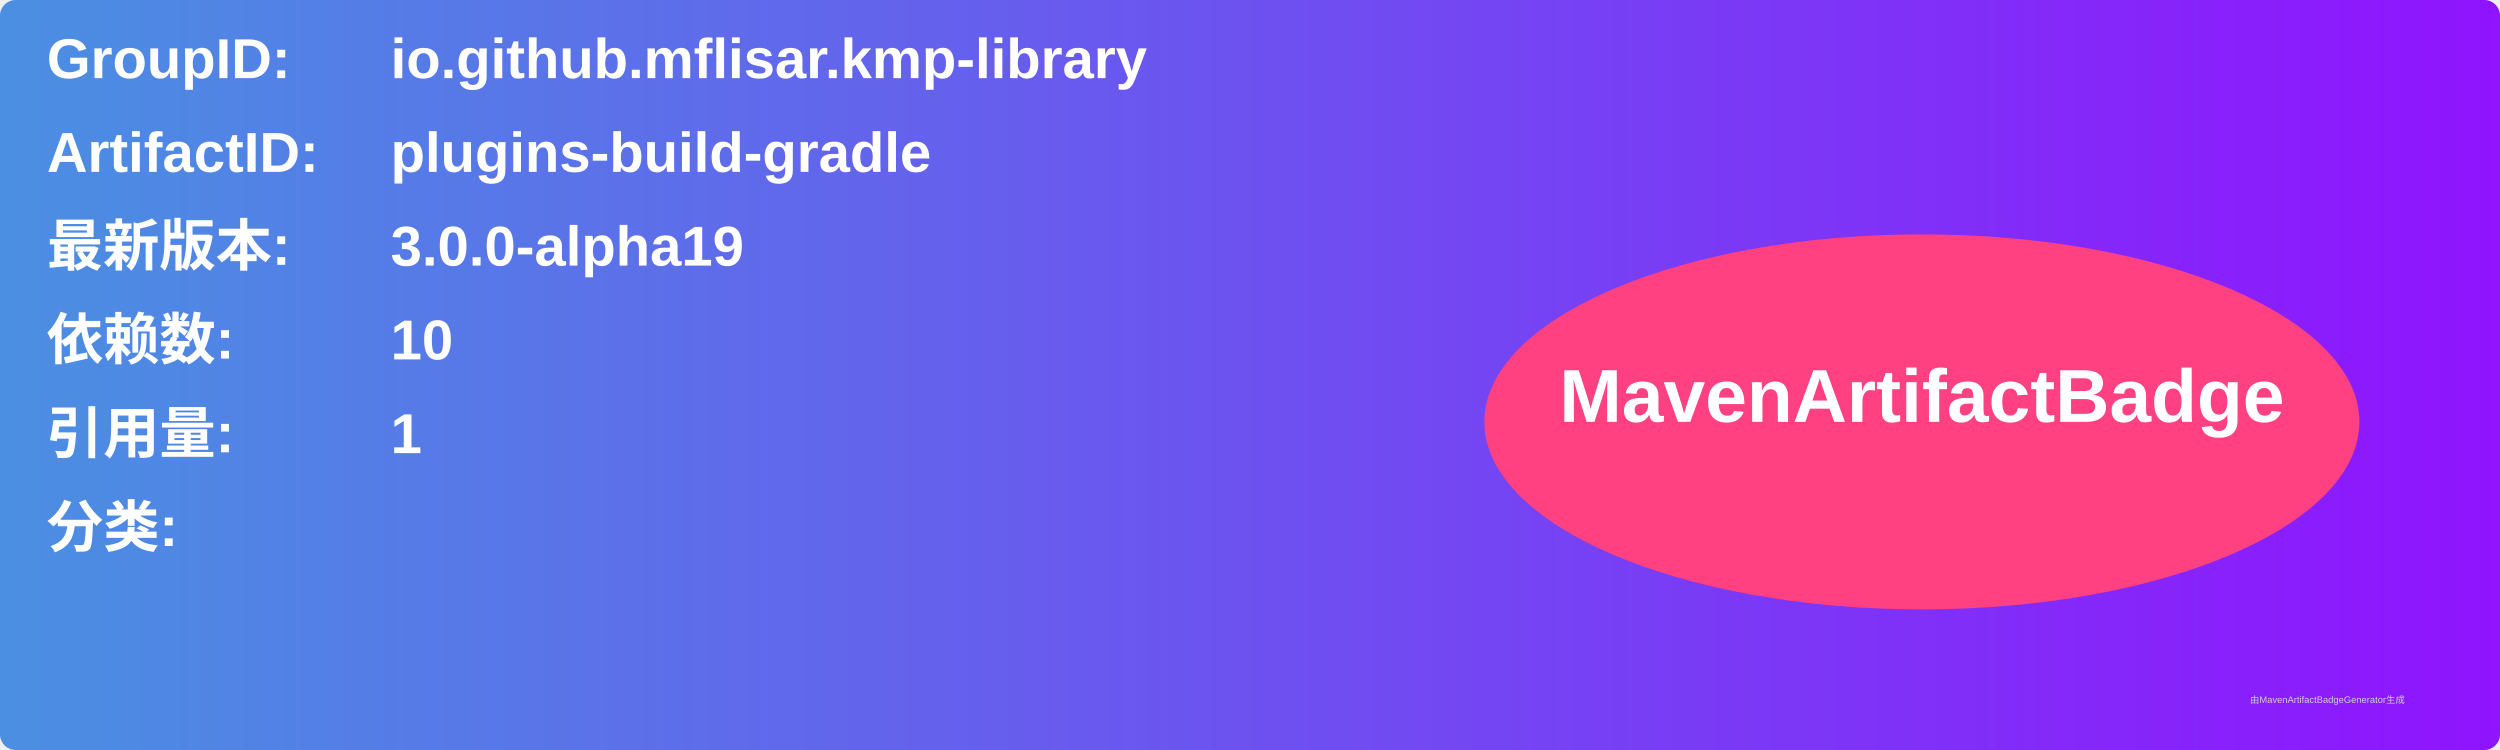
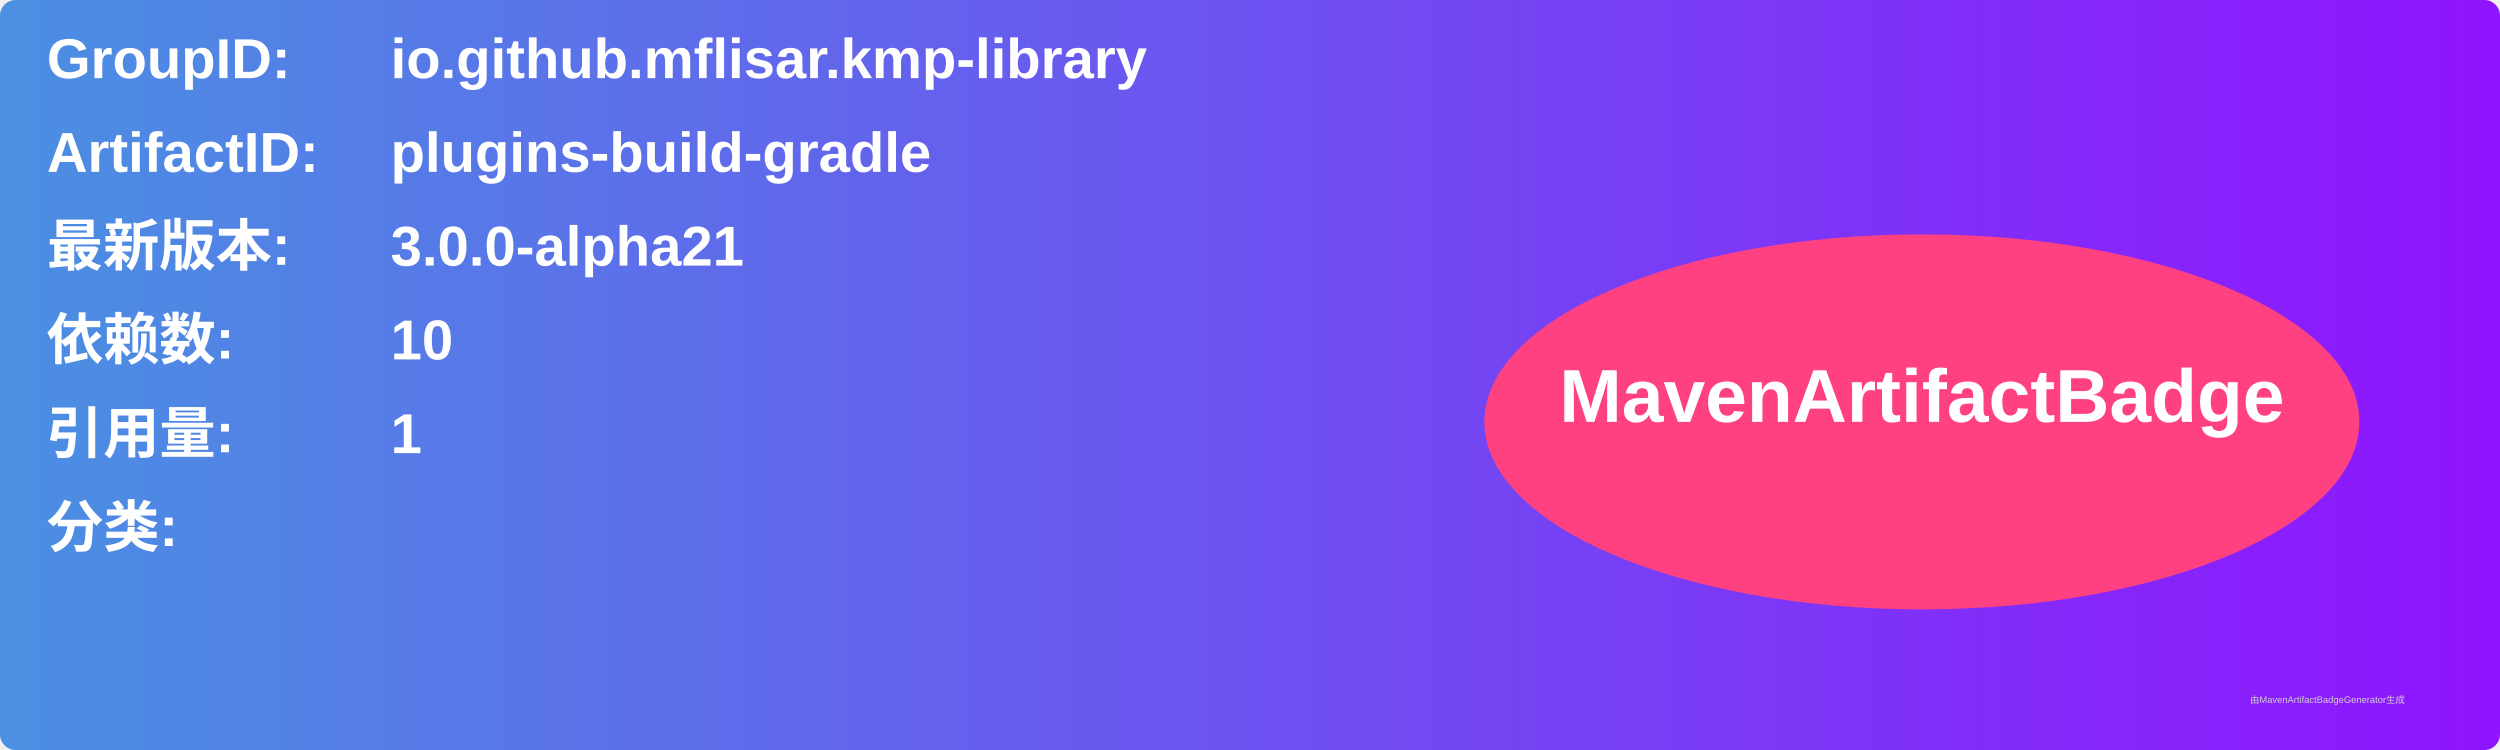
<svg xmlns="http://www.w3.org/2000/svg" width="800" height="240" viewBox="0 0 800 240">
  <linearGradient id="grad" x1="0%" y1="0%" x2="100%" y2="0%">
    <stop offset="0%" stop-color="#4a90e2" />
    <stop offset="100%" stop-color="#9013fe" />
  </linearGradient>
  <rect width="100%" height="100%" rx="5" ry="5" fill="url(#grad)" />
  <g transform="translate(15, 15)">
    <text x="0" y="10" font-family="Arial" font-size="18" fill="white" font-weight="bold" width="260">GroupID:</text>
    <text x="110" y="10" font-family="Arial" font-size="18" fill="white" font-weight="bold" width="460">io.github.mflisar.kmp-library</text>
    <text x="0" y="40" font-family="Arial" font-size="18" fill="white" font-weight="bold" width="260">ArtifactID:</text>
    <text x="110" y="40" font-family="Arial" font-size="18" fill="white" font-weight="bold" width="460">plugins-build-gradle</text>
    <text x="0" y="70" font-family="Arial" font-size="18" fill="white" font-weight="bold">最新版本:</text>
    <text x="110" y="70" font-family="Arial" font-size="18" fill="white" font-weight="bold">
-       <tspan font-weight="bold">3.0.0-alpha19</tspan>
+       <tspan font-weight="bold">3.0.0-alpha21</tspan>
    </text>
    <text x="0" y="100" font-family="Arial" font-size="18" fill="white" font-weight="bold">依赖数: </text>
    <text x="110" y="100" font-family="Arial" font-size="18" fill="white">
      <tspan font-weight="bold">10</tspan>
    </text>
    <text x="0" y="130" font-family="Arial" font-size="18" fill="white" font-weight="bold">引用量: </text>
    <text x="110" y="130" font-family="Arial" font-size="18" fill="white">
      <tspan font-weight="bold">1</tspan>
    </text>
    <text x="0" y="160" font-family="Arial" font-size="18" fill="white" font-weight="bold">分类:</text>
    <text x="10" y="190" font-family="Arial" font-size="10" fill="white">
      <tspan font-weight="bold" />
    </text>
    <ellipse cx="600" cy="120" rx="140" ry="60" fill="#ff4081" />
    <text x="600" y="120" text-anchor="middle" font-family="Arial" font-size="24" fill="white" font-weight="bold">MavenArtifactBadge</text>
  </g>
  <text x="720" y="225" font-family="Arial" font-size="3" fill="#d0d0d0">由MavenArtifactBadgeGenerator生成</text>
</svg>
